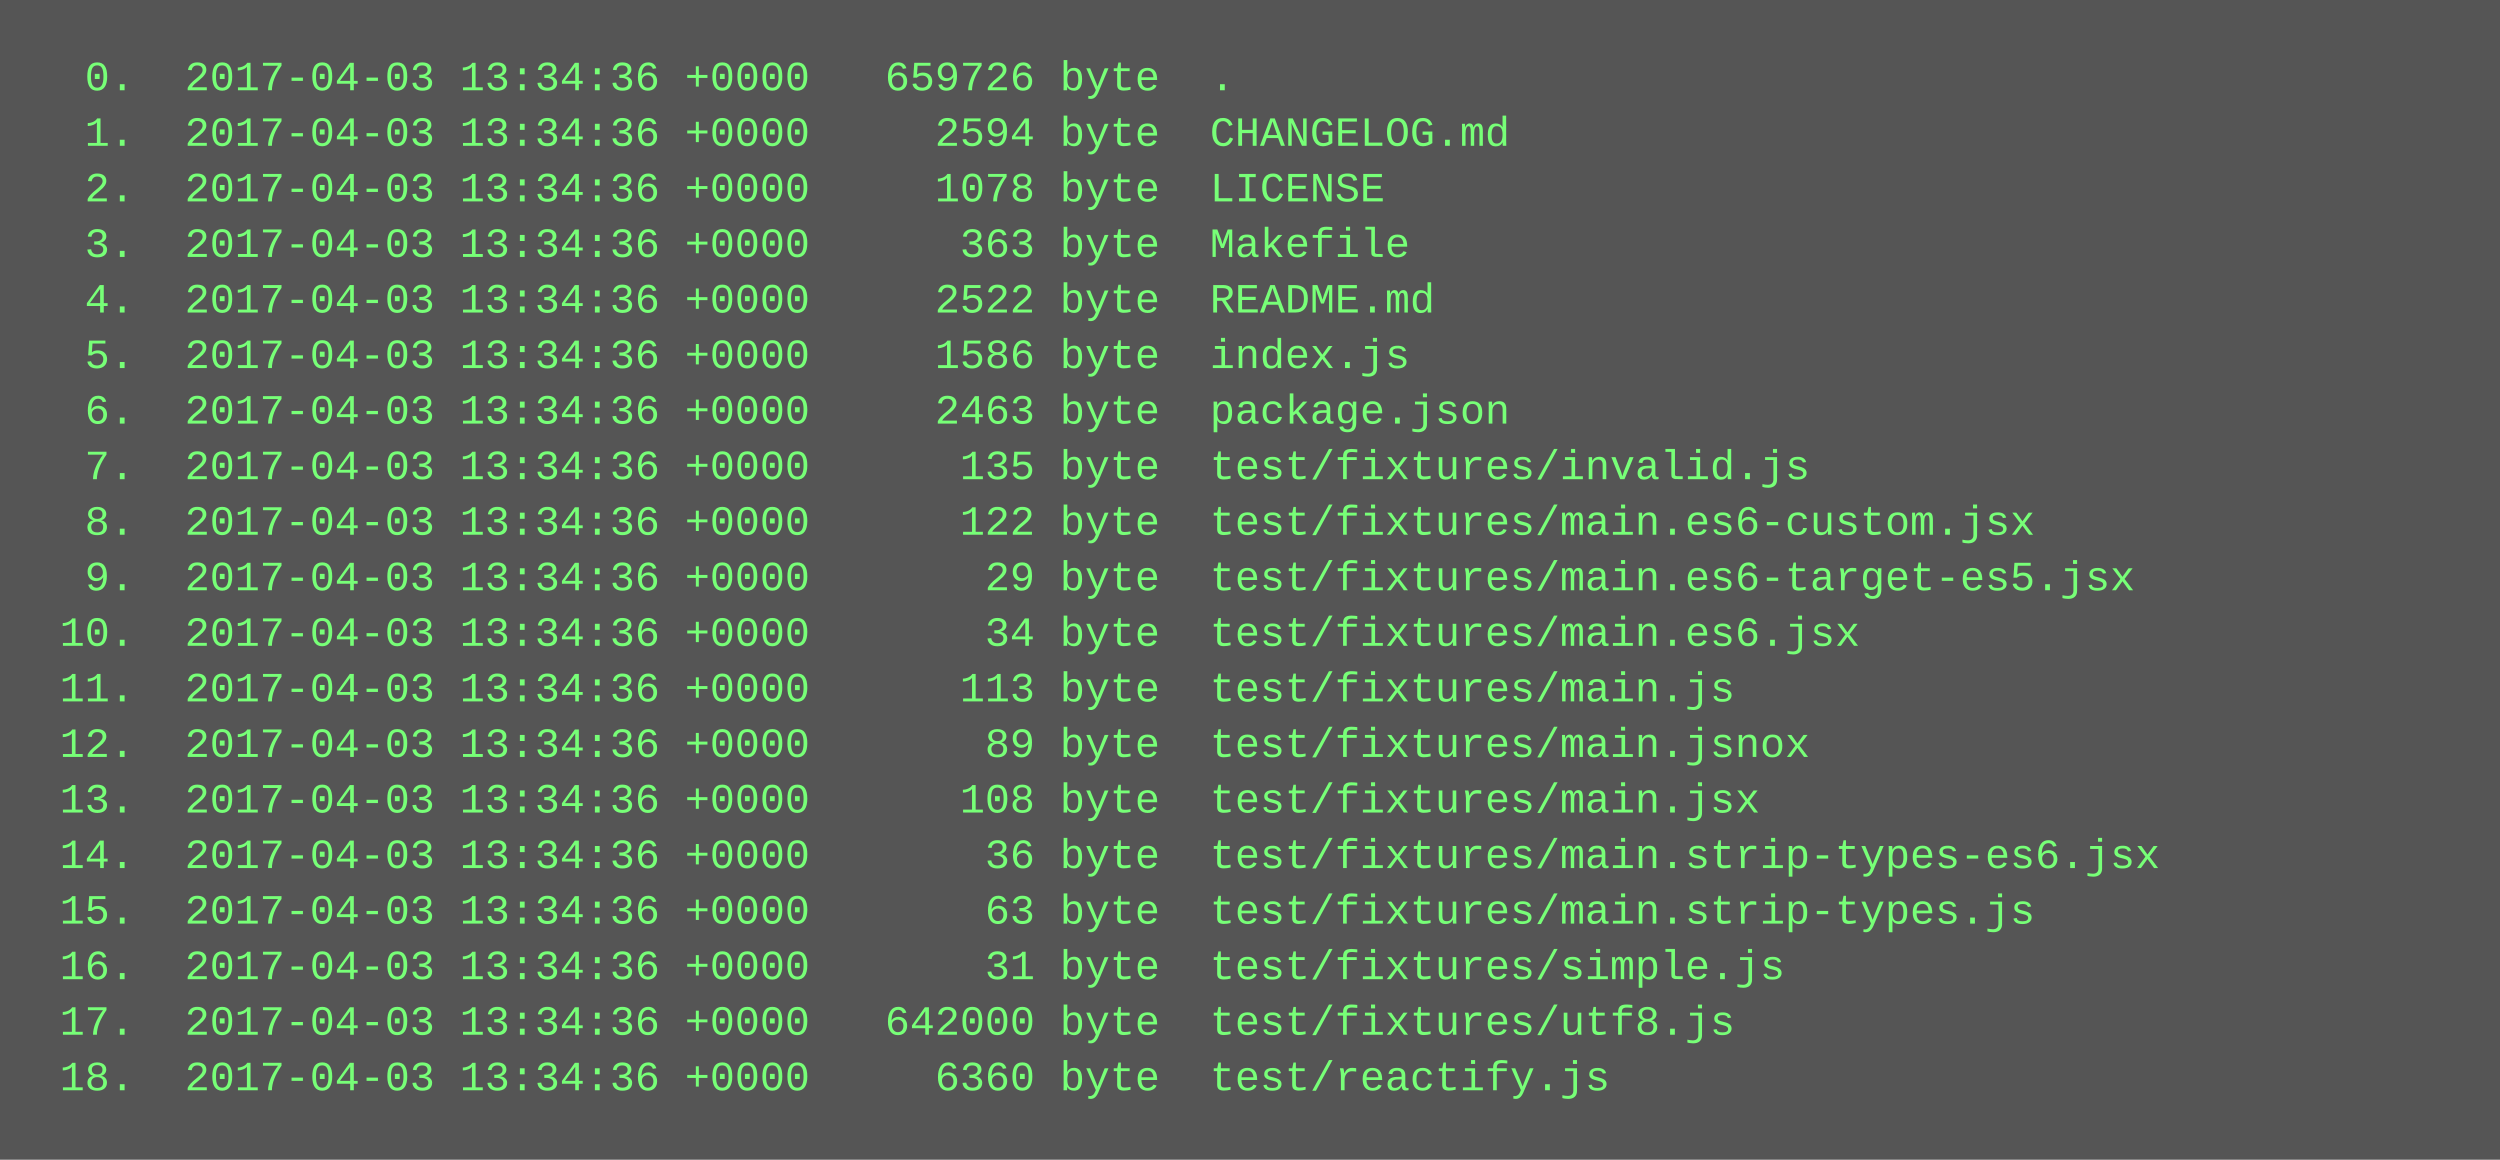
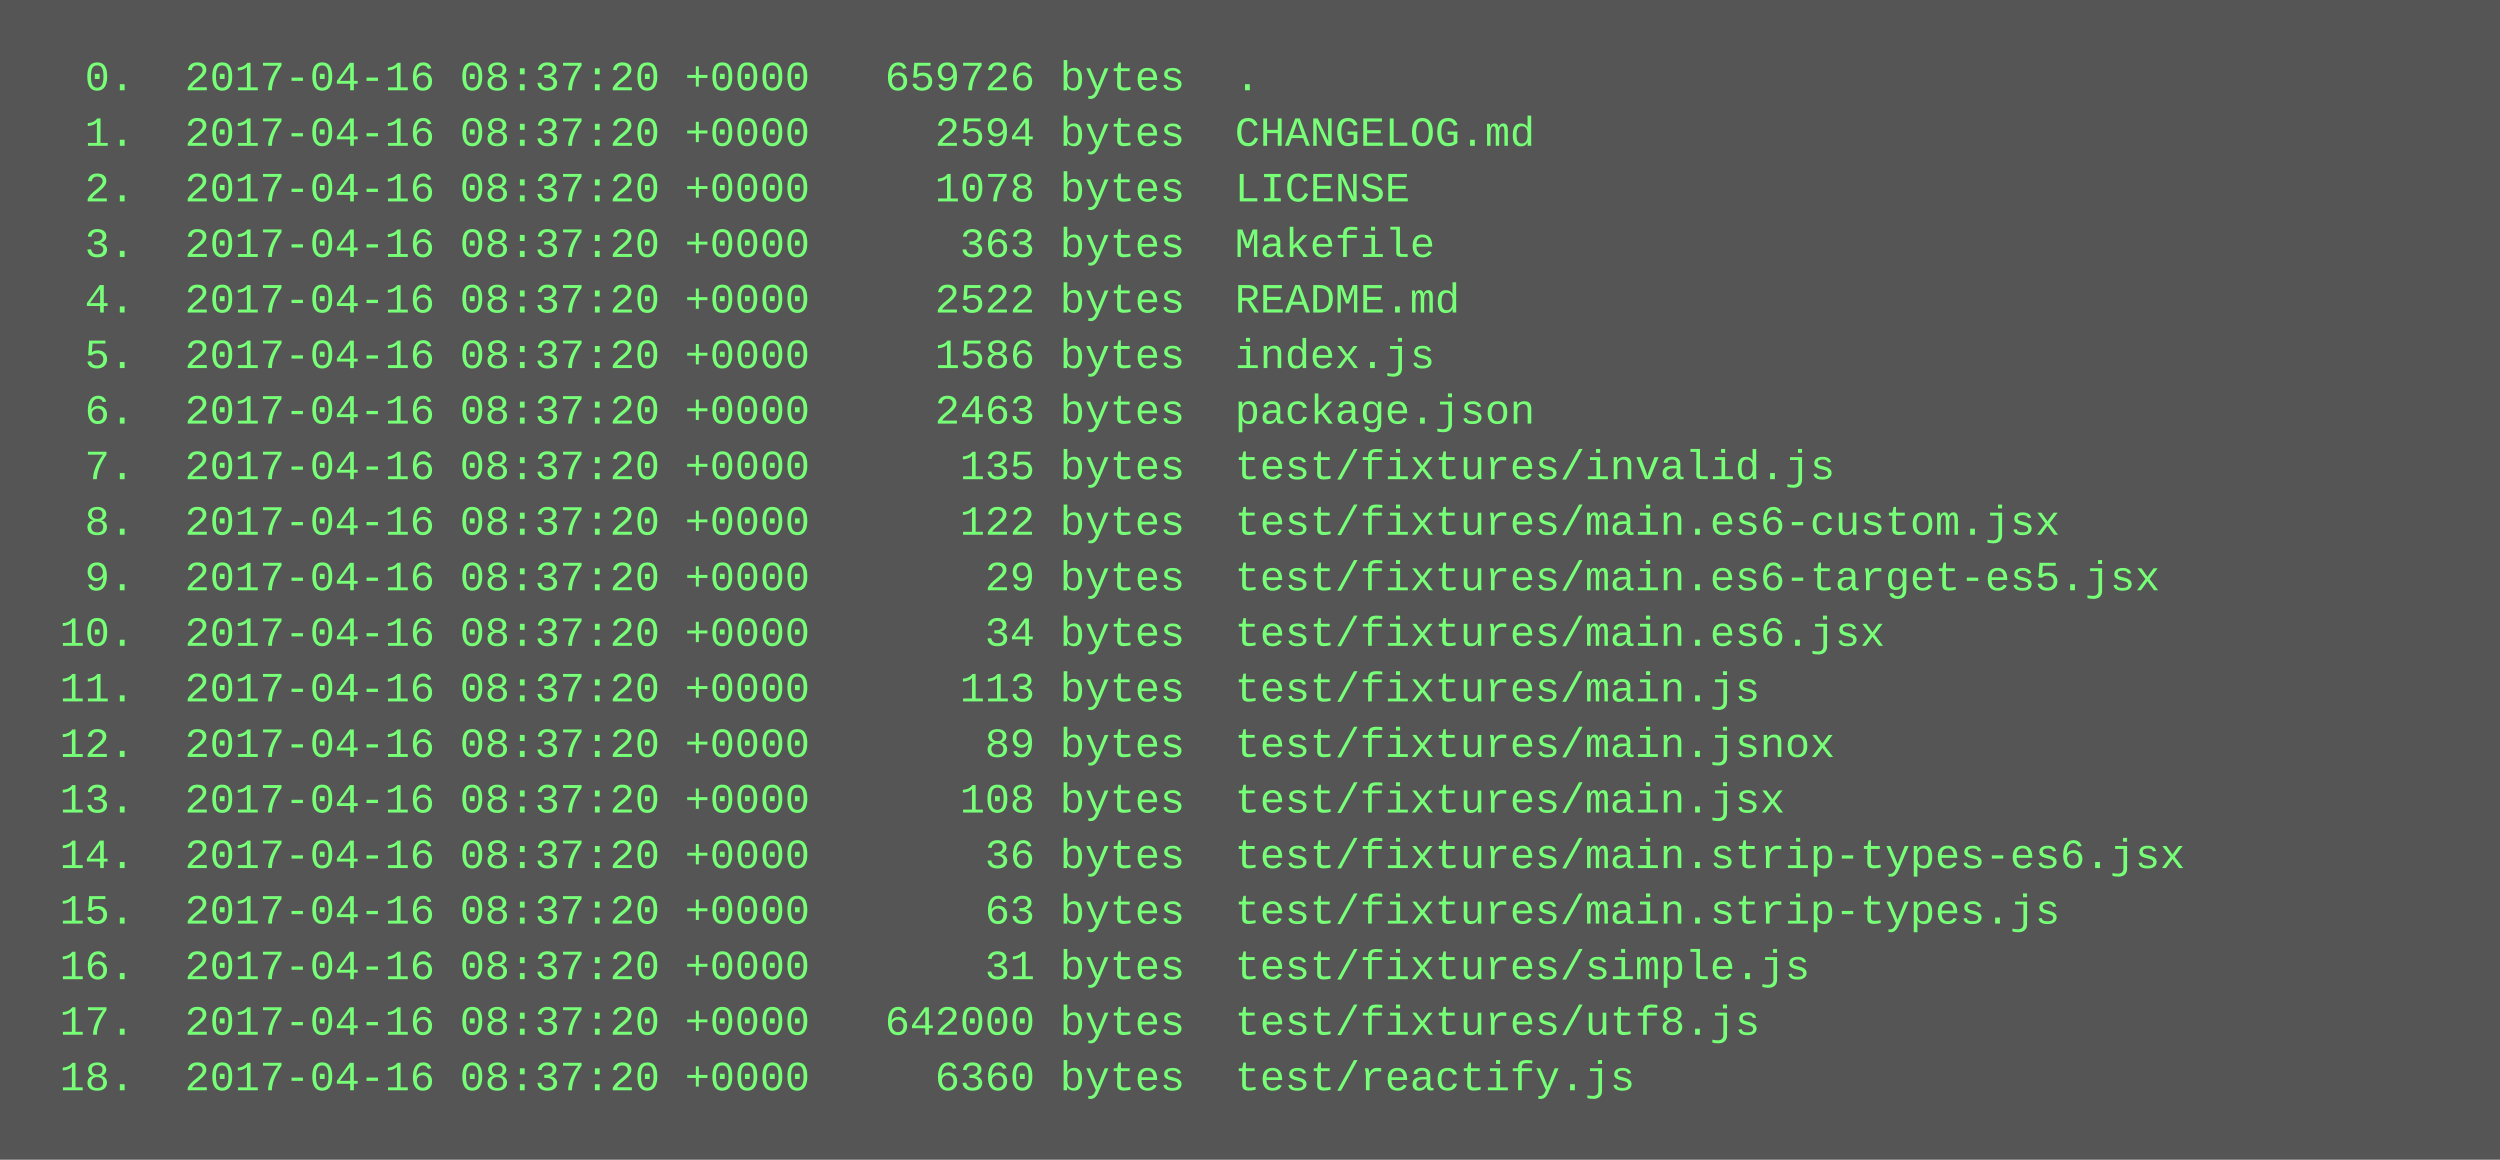
<svg xmlns="http://www.w3.org/2000/svg" height="334" width="720">
  <rect height="334" fill="#555" width="720" />
  <text fill="#7f7" font-family="Courier New" font-size="12" xml:space="preserve">
-     <tspan x="10" y="26">  0.  2017-04-03 13:34:36 +0000   659726 byte  .</tspan>
-     <tspan x="10" y="42">  1.  2017-04-03 13:34:36 +0000     2594 byte  CHANGELOG.md</tspan>
-     <tspan x="10" y="58">  2.  2017-04-03 13:34:36 +0000     1078 byte  LICENSE</tspan>
-     <tspan x="10" y="74">  3.  2017-04-03 13:34:36 +0000      363 byte  Makefile</tspan>
-     <tspan x="10" y="90">  4.  2017-04-03 13:34:36 +0000     2522 byte  README.md</tspan>
-     <tspan x="10" y="106">  5.  2017-04-03 13:34:36 +0000     1586 byte  index.js</tspan>
-     <tspan x="10" y="122">  6.  2017-04-03 13:34:36 +0000     2463 byte  package.json</tspan>
-     <tspan x="10" y="138">  7.  2017-04-03 13:34:36 +0000      135 byte  test/fixtures/invalid.js</tspan>
-     <tspan x="10" y="154">  8.  2017-04-03 13:34:36 +0000      122 byte  test/fixtures/main.es6-custom.jsx</tspan>
-     <tspan x="10" y="170">  9.  2017-04-03 13:34:36 +0000       29 byte  test/fixtures/main.es6-target-es5.jsx</tspan>
-     <tspan x="10" y="186"> 10.  2017-04-03 13:34:36 +0000       34 byte  test/fixtures/main.es6.jsx</tspan>
-     <tspan x="10" y="202"> 11.  2017-04-03 13:34:36 +0000      113 byte  test/fixtures/main.js</tspan>
-     <tspan x="10" y="218"> 12.  2017-04-03 13:34:36 +0000       89 byte  test/fixtures/main.jsnox</tspan>
-     <tspan x="10" y="234"> 13.  2017-04-03 13:34:36 +0000      108 byte  test/fixtures/main.jsx</tspan>
-     <tspan x="10" y="250"> 14.  2017-04-03 13:34:36 +0000       36 byte  test/fixtures/main.strip-types-es6.jsx</tspan>
-     <tspan x="10" y="266"> 15.  2017-04-03 13:34:36 +0000       63 byte  test/fixtures/main.strip-types.js</tspan>
-     <tspan x="10" y="282"> 16.  2017-04-03 13:34:36 +0000       31 byte  test/fixtures/simple.js</tspan>
-     <tspan x="10" y="298"> 17.  2017-04-03 13:34:36 +0000   642000 byte  test/fixtures/utf8.js</tspan>
-     <tspan x="10" y="314"> 18.  2017-04-03 13:34:36 +0000     6360 byte  test/reactify.js</tspan>
+     <tspan x="10" y="26">  0.  2017-04-16 08:37:20 +0000   659726 bytes  .</tspan>
+     <tspan x="10" y="42">  1.  2017-04-16 08:37:20 +0000     2594 bytes  CHANGELOG.md</tspan>
+     <tspan x="10" y="58">  2.  2017-04-16 08:37:20 +0000     1078 bytes  LICENSE</tspan>
+     <tspan x="10" y="74">  3.  2017-04-16 08:37:20 +0000      363 bytes  Makefile</tspan>
+     <tspan x="10" y="90">  4.  2017-04-16 08:37:20 +0000     2522 bytes  README.md</tspan>
+     <tspan x="10" y="106">  5.  2017-04-16 08:37:20 +0000     1586 bytes  index.js</tspan>
+     <tspan x="10" y="122">  6.  2017-04-16 08:37:20 +0000     2463 bytes  package.json</tspan>
+     <tspan x="10" y="138">  7.  2017-04-16 08:37:20 +0000      135 bytes  test/fixtures/invalid.js</tspan>
+     <tspan x="10" y="154">  8.  2017-04-16 08:37:20 +0000      122 bytes  test/fixtures/main.es6-custom.jsx</tspan>
+     <tspan x="10" y="170">  9.  2017-04-16 08:37:20 +0000       29 bytes  test/fixtures/main.es6-target-es5.jsx</tspan>
+     <tspan x="10" y="186"> 10.  2017-04-16 08:37:20 +0000       34 bytes  test/fixtures/main.es6.jsx</tspan>
+     <tspan x="10" y="202"> 11.  2017-04-16 08:37:20 +0000      113 bytes  test/fixtures/main.js</tspan>
+     <tspan x="10" y="218"> 12.  2017-04-16 08:37:20 +0000       89 bytes  test/fixtures/main.jsnox</tspan>
+     <tspan x="10" y="234"> 13.  2017-04-16 08:37:20 +0000      108 bytes  test/fixtures/main.jsx</tspan>
+     <tspan x="10" y="250"> 14.  2017-04-16 08:37:20 +0000       36 bytes  test/fixtures/main.strip-types-es6.jsx</tspan>
+     <tspan x="10" y="266"> 15.  2017-04-16 08:37:20 +0000       63 bytes  test/fixtures/main.strip-types.js</tspan>
+     <tspan x="10" y="282"> 16.  2017-04-16 08:37:20 +0000       31 bytes  test/fixtures/simple.js</tspan>
+     <tspan x="10" y="298"> 17.  2017-04-16 08:37:20 +0000   642000 bytes  test/fixtures/utf8.js</tspan>
+     <tspan x="10" y="314"> 18.  2017-04-16 08:37:20 +0000     6360 bytes  test/reactify.js</tspan>
  </text>
</svg>
